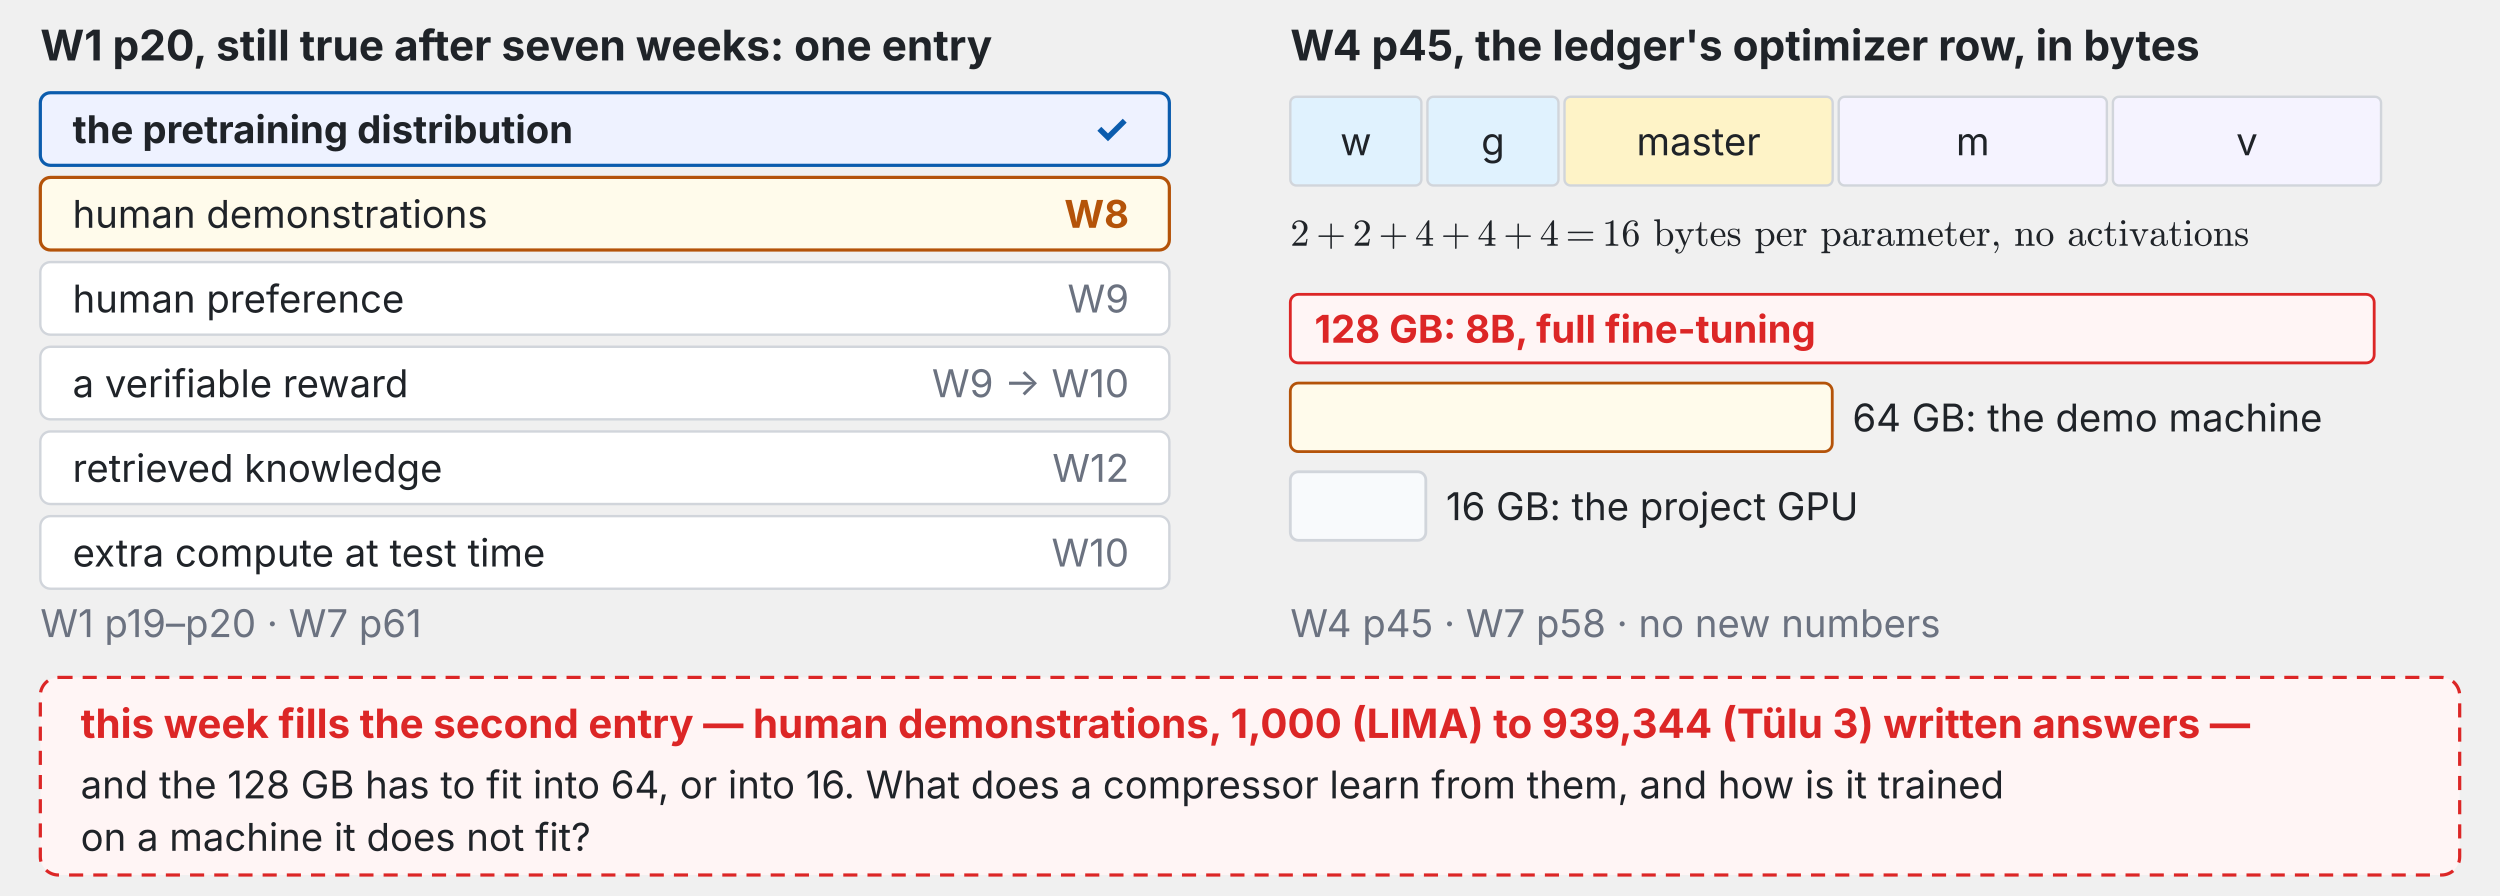
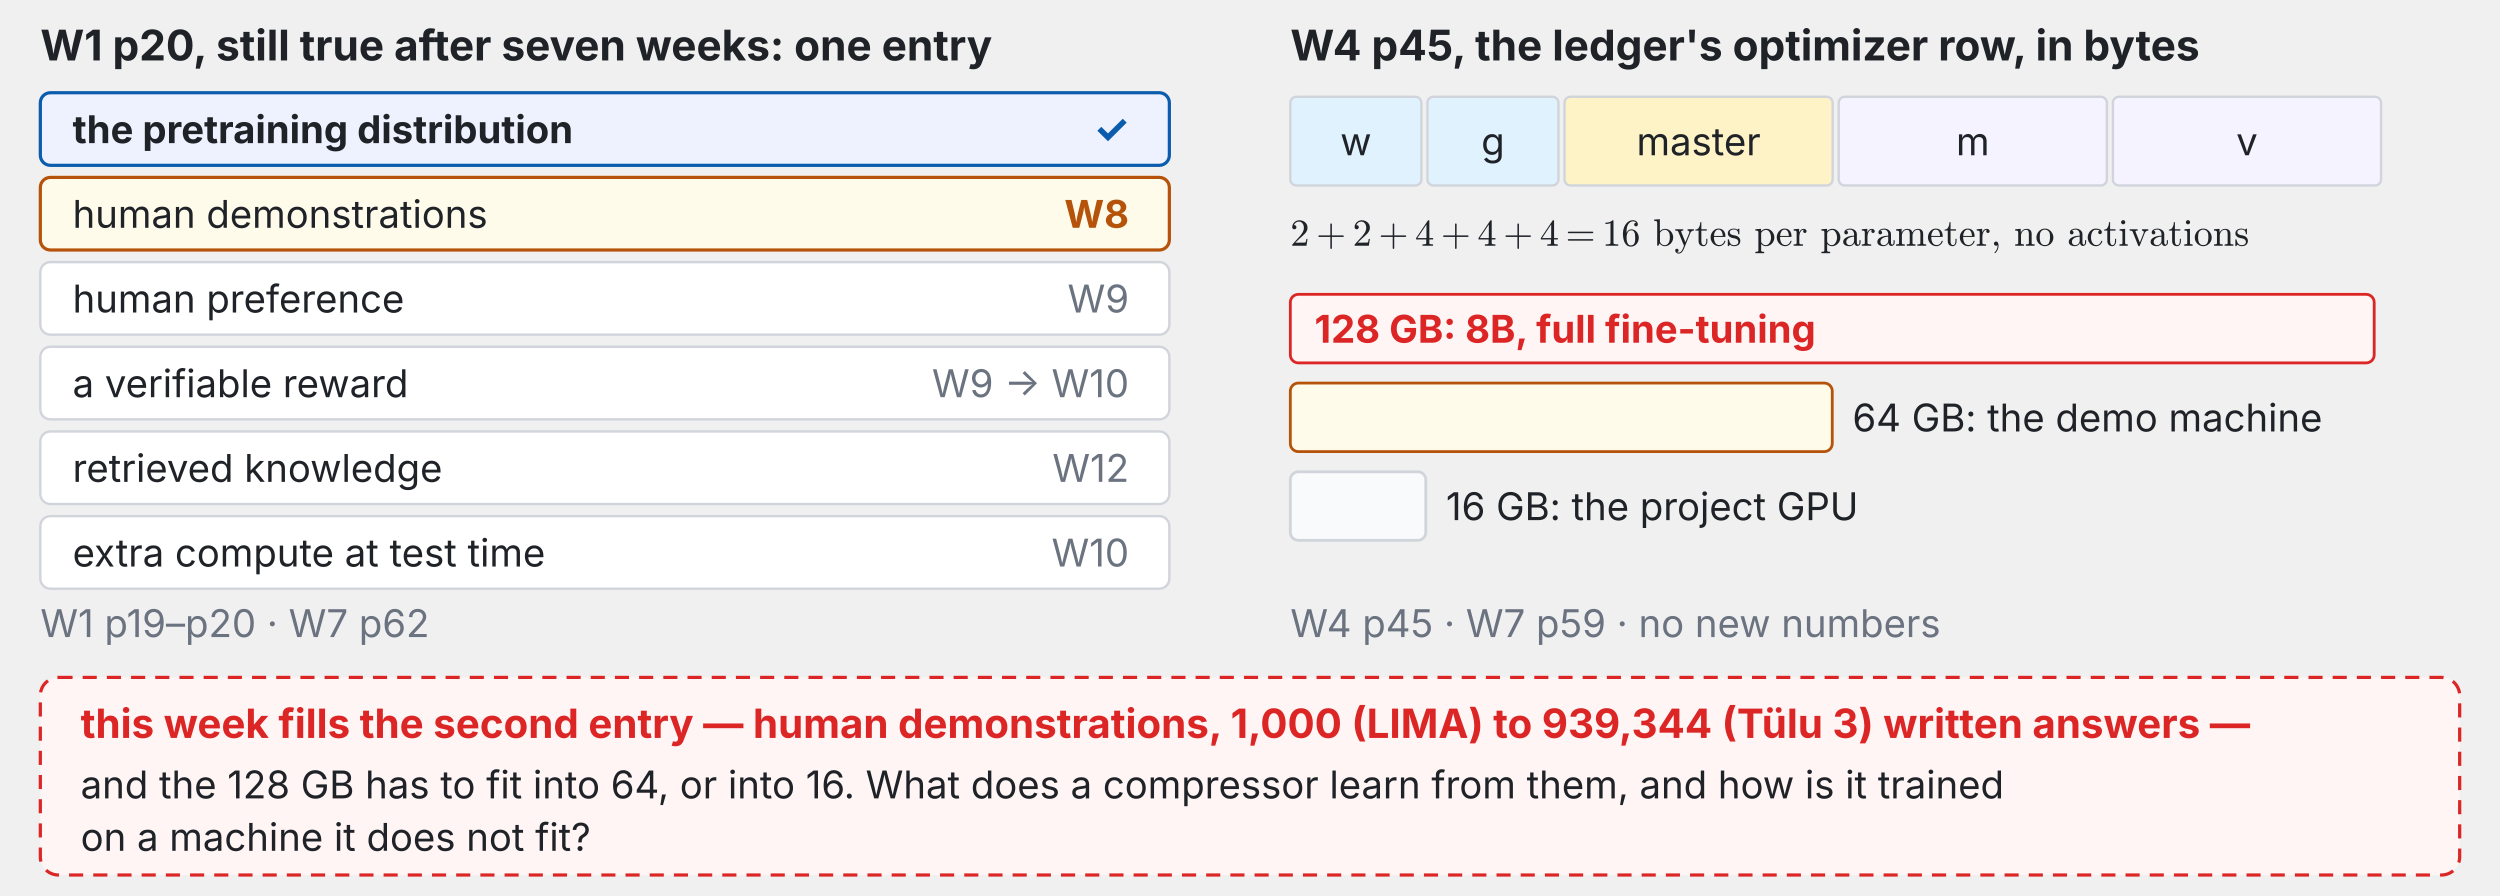
<svg xmlns="http://www.w3.org/2000/svg" xmlns:xlink="http://www.w3.org/1999/xlink" viewBox="0 0 1240 444" width="100%" font-family="-apple-system,BlinkMacSystemFont,Segoe UI,Helvetica Neue,PingFang TC,Noto Sans TC,sans-serif">
  <defs>
    <marker id="ah-last-week" viewBox="0 0 10 10" refX="9" refY="5" markerWidth="7" markerHeight="7" orient="auto-start-reverse">
      <path d="M0,0 L10,5 L0,10 z" fill="#6b7280" />
    </marker>
  </defs>
  <text x="20" y="30" font-size="21" fill="#1f2328" text-anchor="start" font-weight="700">W1 p20, still true after seven weeks: one entry</text>
  <rect x="20" y="46" width="560" height="36" rx="5" fill="#eef2ff" stroke="#0b5cad" stroke-width="1.6" />
  <text x="36" y="71" font-size="19" fill="#1f2328" text-anchor="start" font-weight="700">the pretraining distribution</text>
  <text x="560" y="71" font-size="20" fill="#0b5cad" text-anchor="end" font-weight="700">✓</text>
  <rect x="20" y="88" width="560" height="36" rx="5" fill="#fffbeb" stroke="#b45309" stroke-width="1.6" />
  <text x="36" y="113" font-size="19" fill="#1f2328" text-anchor="start" font-weight="400">human demonstrations</text>
  <text x="560" y="113" font-size="19" fill="#b45309" text-anchor="end" font-weight="700">W8</text>
  <rect x="20" y="130" width="560" height="36" rx="5" fill="#fff" stroke="#d1d5db" stroke-width="1.2" />
  <text x="36" y="155" font-size="19" fill="#1f2328" text-anchor="start" font-weight="400">human preference</text>
  <text x="560" y="155" font-size="19" fill="#6b7280" text-anchor="end" font-weight="400">W9</text>
  <rect x="20" y="172" width="560" height="36" rx="5" fill="#fff" stroke="#d1d5db" stroke-width="1.2" />
  <text x="36" y="197" font-size="19" fill="#1f2328" text-anchor="start" font-weight="400">a verifiable reward</text>
  <text x="560" y="197" font-size="19" fill="#6b7280" text-anchor="end" font-weight="400">W9 → W10</text>
  <rect x="20" y="214" width="560" height="36" rx="5" fill="#fff" stroke="#d1d5db" stroke-width="1.2" />
  <text x="36" y="239" font-size="19" fill="#1f2328" text-anchor="start" font-weight="400">retrieved knowledge</text>
  <text x="560" y="239" font-size="19" fill="#6b7280" text-anchor="end" font-weight="400">W12</text>
  <rect x="20" y="256" width="560" height="36" rx="5" fill="#fff" stroke="#d1d5db" stroke-width="1.2" />
  <text x="36" y="281" font-size="19" fill="#1f2328" text-anchor="start" font-weight="400">extra compute at test time</text>
  <text x="560" y="281" font-size="19" fill="#6b7280" text-anchor="end" font-weight="400">W10</text>
-   <text x="20" y="316" font-size="19" fill="#6b7280" text-anchor="start" font-weight="400">W1 p19–p20 · W7 p61</text>
+   <text x="20" y="316" font-size="19" fill="#6b7280" text-anchor="start" font-weight="400">W1 p19–p20 · W7 p62</text>
  <text x="640" y="30" font-size="21" fill="#1f2328" text-anchor="start" font-weight="700">W4 p45, the ledger's optimizer row, in bytes</text>
  <rect x="640" y="48" width="65" height="44" rx="3" fill="#e0f2fe" stroke="#d1d5db" stroke-width="1.2" />
  <text x="672.5" y="77" font-size="19" fill="#1f2328" text-anchor="middle" font-weight="400">w</text>
  <rect x="708" y="48" width="65" height="44" rx="3" fill="#e0f2fe" stroke="#d1d5db" stroke-width="1.2" />
  <text x="740.5" y="77" font-size="19" fill="#1f2328" text-anchor="middle" font-weight="400">g</text>
  <rect x="776" y="48" width="133" height="44" rx="3" fill="#fef3c7" stroke="#d1d5db" stroke-width="1.2" />
  <text x="842.5" y="77" font-size="19" fill="#1f2328" text-anchor="middle" font-weight="400">master</text>
  <rect x="912" y="48" width="133" height="44" rx="3" fill="#f5f3ff" stroke="#d1d5db" stroke-width="1.2" />
  <text x="978.5" y="77" font-size="19" fill="#1f2328" text-anchor="middle" font-weight="400">m</text>
  <rect x="1048" y="48" width="133" height="44" rx="3" fill="#f5f3ff" stroke="#d1d5db" stroke-width="1.2" />
  <text x="1114.5" y="77" font-size="19" fill="#1f2328" text-anchor="middle" font-weight="400">v</text>
  <svg x="640" y="107.612" width="475.76" height="18.388" viewBox="0 0 475.76 18.388">
    <defs>
      <style type="text/css">*{stroke-linejoin: round; stroke-linecap: butt}</style>
    </defs>
    <g id="t137-figure_1">
      <g id="t137-patch_1">
        <path d="M 0 18.388  L 475.76 18.388  L 475.76 0  L 0 0  L 0 18.388  z " style="fill: none" />
      </g>
      <g id="t137-text_1">
        <g style="fill: #1f2328" transform="translate(0 14.39844) scale(0.19 -0.19)">
          <defs>
            <path id="t137-Cmr10-32" d="M 319 0  L 319 172  Q 319 188 331 206  L 1325 1306  Q 1550 1550 1690 1715  Q 1831 1881 1968 2097  Q 2106 2313 2186 2536  Q 2266 2759 2266 3009  Q 2266 3272 2169 3511  Q 2072 3750 1880 3894  Q 1688 4038 1416 4038  Q 1138 4038 916 3870  Q 694 3703 603 3438  Q 628 3444 672 3444  Q 816 3444 917 3347  Q 1019 3250 1019 3097  Q 1019 2950 917 2848  Q 816 2747 672 2747  Q 522 2747 420 2851  Q 319 2956 319 3097  Q 319 3338 409 3548  Q 500 3759 670 3923  Q 841 4088 1055 4175  Q 1269 4263 1509 4263  Q 1875 4263 2190 4108  Q 2506 3953 2690 3670  Q 2875 3388 2875 3009  Q 2875 2731 2753 2481  Q 2631 2231 2440 2026  Q 2250 1822 1953 1562  Q 1656 1303 1563 1216  L 838 519  L 1453 519  Q 1906 519 2211 526  Q 2516 534 2534 550  Q 2609 631 2688 1141  L 2875 1141  L 2694 0  L 319 0  z " transform="scale(0.015625)" />
            <path id="t137-Cmr10-2b" d="M 481 1472  Q 428 1472 393 1512  Q 359 1553 359 1600  Q 359 1647 393 1687  Q 428 1728 481 1728  L 2363 1728  L 2363 3616  Q 2363 3666 2400 3698  Q 2438 3731 2491 3731  Q 2538 3731 2578 3698  Q 2619 3666 2619 3616  L 2619 1728  L 4500 1728  Q 4547 1728 4581 1687  Q 4616 1647 4616 1600  Q 4616 1553 4581 1512  Q 4547 1472 4500 1472  L 2619 1472  L 2619 -416  Q 2619 -466 2578 -498  Q 2538 -531 2491 -531  Q 2438 -531 2400 -498  Q 2363 -466 2363 -416  L 2363 1472  L 481 1472  z " transform="scale(0.015625)" />
            <path id="t137-Cmr10-34" d="M 178 1056  L 178 1281  L 2156 4231  Q 2178 4263 2222 4263  L 2316 4263  Q 2388 4263 2388 4191  L 2388 1281  L 3016 1281  L 3016 1056  L 2388 1056  L 2388 428  Q 2388 297 2575 261  Q 2763 225 3009 225  L 3009 0  L 1247 0  L 1247 225  Q 1494 225 1681 261  Q 1869 297 1869 428  L 1869 1056  L 178 1056  z M 391 1281  L 1906 1281  L 1906 3547  L 391 1281  z " transform="scale(0.015625)" />
            <path id="t137-Cmr10-3d" d="M 481 850  Q 428 850 393 890  Q 359 931 359 978  Q 359 1031 393 1068  Q 428 1106 481 1106  L 4500 1106  Q 4547 1106 4581 1068  Q 4616 1031 4616 978  Q 4616 931 4581 890  Q 4547 850 4500 850  L 481 850  z M 481 2094  Q 428 2094 393 2131  Q 359 2169 359 2222  Q 359 2269 393 2309  Q 428 2350 481 2350  L 4500 2350  Q 4547 2350 4581 2309  Q 4616 2269 4616 2222  Q 4616 2169 4581 2131  Q 4547 2094 4500 2094  L 481 2094  z " transform="scale(0.015625)" />
            <path id="t137-Cmr10-31" d="M 594 0  L 594 225  Q 1394 225 1394 428  L 1394 3788  Q 1063 3628 556 3628  L 556 3853  Q 1341 3853 1741 4263  L 1831 4263  Q 1853 4263 1873 4245  Q 1894 4228 1894 4206  L 1894 428  Q 1894 225 2694 225  L 2694 0  L 594 0  z " transform="scale(0.015625)" />
            <path id="t137-Cmr10-36" d="M 1600 -141  Q 1203 -141 937 70  Q 672 281 526 617  Q 381 953 325 1322  Q 269 1691 269 2069  Q 269 2575 466 3084  Q 663 3594 1045 3928  Q 1428 4263 1953 4263  Q 2172 4263 2361 4180  Q 2550 4097 2658 3936  Q 2766 3775 2766 3547  Q 2766 3416 2677 3327  Q 2588 3238 2456 3238  Q 2331 3238 2240 3328  Q 2150 3419 2150 3547  Q 2150 3672 2240 3762  Q 2331 3853 2456 3853  L 2491 3853  Q 2409 3969 2261 4023  Q 2113 4078 1953 4078  Q 1759 4078 1595 3993  Q 1431 3909 1300 3765  Q 1169 3622 1081 3448  Q 994 3275 945 3053  Q 897 2831 884 2637  Q 872 2444 872 2150  Q 984 2413 1190 2580  Q 1397 2747 1656 2747  Q 1941 2747 2175 2631  Q 2409 2516 2578 2311  Q 2747 2106 2836 1843  Q 2925 1581 2925 1313  Q 2925 938 2758 598  Q 2591 259 2287 59  Q 1984 -141 1600 -141  z M 1600 63  Q 1847 63 1997 175  Q 2147 288 2217 473  Q 2288 659 2305 848  Q 2322 1038 2322 1313  Q 2322 1675 2287 1931  Q 2253 2188 2100 2383  Q 1947 2578 1631 2578  Q 1372 2578 1205 2403  Q 1038 2228 961 1961  Q 884 1694 884 1447  Q 884 1363 891 1319  Q 891 1309 889 1303  Q 888 1297 884 1288  Q 884 1013 940 731  Q 997 450 1156 256  Q 1316 63 1600 63  z " transform="scale(0.015625)" />
            <path id="t137-Cmr10-20" transform="scale(0.015625)" />
            <path id="t137-Cmr10-62" d="M 666 0  L 666 3788  Q 666 3959 614 4036  Q 563 4113 466 4130  Q 369 4147 166 4147  L 166 4372  L 1113 4441  L 1113 2438  Q 1219 2556 1361 2645  Q 1503 2734 1665 2781  Q 1828 2828 1997 2828  Q 2284 2828 2529 2712  Q 2775 2597 2956 2394  Q 3138 2191 3239 1927  Q 3341 1663 3341 1381  Q 3341 994 3152 659  Q 2963 325 2636 126  Q 2309 -72 1919 -72  Q 1675 -72 1447 53  Q 1219 178 1069 384  L 850 0  L 666 0  z M 1131 628  Q 1238 394 1438 245  Q 1638 97 1881 97  Q 2213 97 2417 287  Q 2622 478 2703 768  Q 2784 1059 2784 1381  Q 2784 1922 2644 2203  Q 2581 2328 2473 2434  Q 2366 2541 2233 2602  Q 2100 2663 1953 2663  Q 1697 2663 1478 2527  Q 1259 2391 1131 2163  L 1131 628  z " transform="scale(0.015625)" />
            <path id="t137-Cmr10-79" d="M 441 -1050  Q 563 -1147 709 -1147  Q 1113 -1147 1369 -538  L 1588 0  L 628 2350  Q 569 2469 447 2501  Q 325 2534 122 2534  L 122 2759  L 1466 2759  L 1466 2534  Q 1113 2534 1113 2381  Q 1113 2356 1119 2344  L 1831 594  L 2472 2169  Q 2491 2219 2491 2278  Q 2491 2356 2448 2414  Q 2406 2472 2339 2503  Q 2272 2534 2188 2534  L 2188 2759  L 3250 2759  L 3250 2534  Q 3053 2534 2904 2443  Q 2756 2353 2675 2175  L 1569 -538  Q 1481 -744 1364 -917  Q 1247 -1091 1078 -1202  Q 909 -1313 709 -1313  Q 475 -1313 298 -1158  Q 122 -1003 122 -775  Q 122 -656 203 -575  Q 284 -494 403 -494  Q 484 -494 548 -530  Q 613 -566 648 -628  Q 684 -691 684 -775  Q 684 -878 615 -959  Q 547 -1041 441 -1050  z " transform="scale(0.015625)" />
            <path id="t137-Cmr10-74" d="M 653 769  L 653 2534  L 122 2534  L 122 2700  Q 541 2700 737 3090  Q 934 3481 934 3938  L 1119 3938  L 1119 2759  L 2022 2759  L 2022 2534  L 1119 2534  L 1119 781  Q 1119 516 1208 316  Q 1297 116 1528 116  Q 1747 116 1844 327  Q 1941 538 1941 781  L 1941 1159  L 2125 1159  L 2125 769  Q 2125 569 2051 373  Q 1978 178 1834 53  Q 1691 -72 1484 -72  Q 1100 -72 876 158  Q 653 388 653 769  z " transform="scale(0.015625)" />
            <path id="t137-Cmr10-65" d="M 1594 -72  Q 1203 -72 876 133  Q 550 338 364 680  Q 178 1022 178 1403  Q 178 1778 348 2115  Q 519 2453 823 2661  Q 1128 2869 1503 2869  Q 1797 2869 2014 2770  Q 2231 2672 2372 2497  Q 2513 2322 2584 2084  Q 2656 1847 2656 1563  Q 2656 1478 2591 1478  L 738 1478  L 738 1409  Q 738 878 952 497  Q 1166 116 1650 116  Q 1847 116 2014 203  Q 2181 291 2304 447  Q 2428 603 2472 781  Q 2478 803 2495 820  Q 2513 838 2534 838  L 2591 838  Q 2656 838 2656 756  Q 2566 394 2266 161  Q 1966 -72 1594 -72  z M 744 1638  L 2203 1638  Q 2203 1878 2136 2125  Q 2069 2372 1912 2536  Q 1756 2700 1503 2700  Q 1141 2700 942 2361  Q 744 2022 744 1638  z " transform="scale(0.015625)" />
            <path id="t137-Cmr10-73" d="M 213 -19  L 213 1025  Q 213 1075 269 1075  L 347 1075  Q 384 1075 397 1025  Q 575 97 1259 97  Q 1563 97 1767 234  Q 1972 372 1972 659  Q 1972 866 1812 1011  Q 1653 1156 1434 1209  L 1006 1294  Q 791 1341 614 1437  Q 438 1534 325 1695  Q 213 1856 213 2069  Q 213 2350 361 2529  Q 509 2709 746 2789  Q 984 2869 1259 2869  Q 1588 2869 1831 2694  L 2016 2853  Q 2016 2869 2047 2869  L 2094 2869  Q 2113 2869 2128 2851  Q 2144 2834 2144 2816  L 2144 1978  Q 2144 1919 2094 1919  L 2016 1919  Q 1959 1919 1959 1978  Q 1959 2313 1773 2516  Q 1588 2719 1253 2719  Q 966 2719 755 2612  Q 544 2506 544 2247  Q 544 2069 695 1955  Q 847 1841 1050 1791  L 1484 1709  Q 1703 1659 1892 1540  Q 2081 1422 2192 1240  Q 2303 1059 2303 831  Q 2303 600 2223 429  Q 2144 259 2001 146  Q 1859 34 1665 -19  Q 1472 -72 1259 -72  Q 859 -72 575 197  L 341 -56  Q 341 -72 306 -72  L 269 -72  Q 213 -72 213 -19  z " transform="scale(0.015625)" />
            <path id="t137-Cmr10-70" d="M 166 -1241  L 166 -1019  Q 384 -1019 525 -981  Q 666 -944 666 -813  L 666 2272  Q 666 2447 541 2490  Q 416 2534 166 2534  L 166 2759  L 1113 2828  L 1113 2431  Q 1288 2625 1520 2726  Q 1753 2828 2016 2828  Q 2394 2828 2697 2623  Q 3000 2419 3170 2086  Q 3341 1753 3341 1381  Q 3341 994 3152 659  Q 2963 325 2636 126  Q 2309 -72 1919 -72  Q 1453 -72 1131 306  L 1131 -813  Q 1131 -944 1273 -981  Q 1416 -1019 1631 -1019  L 1631 -1241  L 166 -1241  z M 1131 622  Q 1244 394 1444 245  Q 1644 97 1881 97  Q 2103 97 2273 215  Q 2444 334 2559 534  Q 2675 734 2729 954  Q 2784 1175 2784 1381  Q 2784 1638 2692 1936  Q 2600 2234 2411 2439  Q 2222 2644 1953 2644  Q 1694 2644 1476 2511  Q 1259 2378 1131 2150  L 1131 622  z " transform="scale(0.015625)" />
            <path id="t137-Cmr10-72" d="M 166 0  L 166 225  Q 384 225 525 259  Q 666 294 666 428  L 666 2175  Q 666 2347 614 2423  Q 563 2500 466 2517  Q 369 2534 166 2534  L 166 2759  L 1081 2828  L 1081 2203  Q 1184 2481 1375 2654  Q 1566 2828 1838 2828  Q 2028 2828 2178 2715  Q 2328 2603 2328 2419  Q 2328 2303 2245 2217  Q 2163 2131 2041 2131  Q 1922 2131 1837 2215  Q 1753 2300 1753 2419  Q 1753 2591 1875 2663  L 1838 2663  Q 1578 2663 1414 2475  Q 1250 2288 1181 2009  Q 1113 1731 1113 1478  L 1113 428  Q 1113 225 1734 225  L 1734 0  L 166 0  z " transform="scale(0.015625)" />
            <path id="t137-Cmr10-61" d="M 256 628  Q 256 1009 556 1248  Q 856 1488 1276 1586  Q 1697 1684 2075 1684  L 2075 1947  Q 2075 2131 1994 2304  Q 1913 2478 1759 2589  Q 1606 2700 1422 2700  Q 997 2700 775 2509  Q 897 2509 976 2417  Q 1056 2325 1056 2203  Q 1056 2075 965 1984  Q 875 1894 750 1894  Q 622 1894 531 1984  Q 441 2075 441 2203  Q 441 2541 747 2705  Q 1053 2869 1422 2869  Q 1681 2869 1943 2758  Q 2206 2647 2373 2440  Q 2541 2234 2541 1959  L 2541 519  Q 2541 394 2594 289  Q 2647 184 2759 184  Q 2866 184 2917 290  Q 2969 397 2969 519  L 2969 928  L 3156 928  L 3156 519  Q 3156 375 3081 245  Q 3006 116 2879 39  Q 2753 -38 2606 -38  Q 2419 -38 2283 107  Q 2147 253 2131 453  Q 2013 213 1781 70  Q 1550 -72 1288 -72  Q 1044 -72 808 0  Q 572 72 414 226  Q 256 381 256 628  z M 775 628  Q 775 403 940 250  Q 1106 97 1331 97  Q 1538 97 1706 200  Q 1875 303 1975 481  Q 2075 659 2075 856  L 2075 1522  Q 1784 1522 1479 1426  Q 1175 1331 975 1128  Q 775 925 775 628  z " transform="scale(0.015625)" />
            <path id="t137-Cmr10-6d" d="M 191 0  L 191 225  Q 409 225 550 259  Q 691 294 691 428  L 691 2175  Q 691 2347 639 2423  Q 588 2500 491 2517  Q 394 2534 191 2534  L 191 2759  L 1119 2828  L 1119 2203  Q 1247 2478 1498 2653  Q 1750 2828 2047 2828  Q 2784 2828 2913 2228  Q 3041 2497 3287 2662  Q 3534 2828 3828 2828  Q 4119 2828 4317 2734  Q 4516 2641 4616 2448  Q 4716 2256 4716 1966  L 4716 428  Q 4716 294 4858 259  Q 5000 225 5216 225  L 5216 0  L 3750 0  L 3750 225  Q 3969 225 4109 259  Q 4250 294 4250 428  L 4250 1947  Q 4250 2269 4159 2466  Q 4069 2663 3788 2663  Q 3419 2663 3178 2366  Q 2938 2069 2938 1691  L 2938 428  Q 2938 294 3078 259  Q 3219 225 3438 225  L 3438 0  L 1972 0  L 1972 225  Q 2191 225 2331 259  Q 2472 294 2472 428  L 2472 1947  Q 2472 2259 2381 2461  Q 2291 2663 2009 2663  Q 1638 2663 1398 2366  Q 1159 2069 1159 1691  L 1159 428  Q 1159 294 1300 259  Q 1441 225 1656 225  L 1656 0  L 191 0  z " transform="scale(0.015625)" />
            <path id="t137-Cmmi10-3b" d="M 634 -1153  Q 634 -1125 659 -1100  Q 891 -878 1019 -587  Q 1147 -297 1147 25  L 1147 103  Q 1044 0 891 0  Q 744 0 641 103  Q 538 206 538 353  Q 538 503 641 603  Q 744 703 891 703  Q 1119 703 1216 492  Q 1313 281 1313 25  Q 1313 -331 1170 -651  Q 1028 -972 769 -1228  Q 744 -1241 728 -1241  Q 697 -1241 665 -1212  Q 634 -1184 634 -1153  z " transform="scale(0.015625)" />
            <path id="t137-Cmr10-6e" d="M 191 0  L 191 225  Q 409 225 550 259  Q 691 294 691 428  L 691 2175  Q 691 2347 639 2423  Q 588 2500 491 2517  Q 394 2534 191 2534  L 191 2759  L 1119 2828  L 1119 2203  Q 1247 2478 1498 2653  Q 1750 2828 2047 2828  Q 2491 2828 2714 2615  Q 2938 2403 2938 1966  L 2938 428  Q 2938 294 3078 259  Q 3219 225 3438 225  L 3438 0  L 1972 0  L 1972 225  Q 2191 225 2331 259  Q 2472 294 2472 428  L 2472 1947  Q 2472 2259 2381 2461  Q 2291 2663 2009 2663  Q 1638 2663 1398 2366  Q 1159 2069 1159 1691  L 1159 428  Q 1159 294 1300 259  Q 1441 225 1656 225  L 1656 0  L 191 0  z " transform="scale(0.015625)" />
            <path id="t137-Cmr10-6f" d="M 1600 -72  Q 1216 -72 887 123  Q 559 319 368 647  Q 178 975 178 1363  Q 178 1656 283 1928  Q 388 2200 583 2414  Q 778 2628 1037 2748  Q 1297 2869 1600 2869  Q 1994 2869 2317 2661  Q 2641 2453 2828 2104  Q 3016 1756 3016 1363  Q 3016 978 2825 648  Q 2634 319 2307 123  Q 1981 -72 1600 -72  z M 1600 116  Q 2113 116 2284 487  Q 2456 859 2456 1434  Q 2456 1756 2422 1967  Q 2388 2178 2272 2350  Q 2200 2456 2089 2536  Q 1978 2616 1854 2658  Q 1731 2700 1600 2700  Q 1400 2700 1220 2609  Q 1041 2519 922 2350  Q 803 2169 770 1951  Q 738 1734 738 1434  Q 738 1075 800 789  Q 863 503 1052 309  Q 1241 116 1600 116  z " transform="scale(0.015625)" />
            <path id="t137-Cmr10-63" d="M 1594 -72  Q 1206 -72 890 129  Q 575 331 394 667  Q 213 1003 213 1381  Q 213 1759 392 2106  Q 572 2453 889 2661  Q 1206 2869 1594 2869  Q 1969 2869 2276 2722  Q 2584 2575 2584 2241  Q 2584 2116 2495 2023  Q 2406 1931 2278 1931  Q 2150 1931 2061 2023  Q 1972 2116 1972 2241  Q 1972 2353 2044 2436  Q 2116 2519 2222 2541  Q 2000 2681 1600 2681  Q 1294 2681 1106 2478  Q 919 2275 844 1975  Q 769 1675 769 1381  Q 769 1072 861 783  Q 953 494 1158 305  Q 1363 116 1672 116  Q 1975 116 2187 302  Q 2400 488 2478 788  Q 2478 825 2528 825  L 2606 825  Q 2625 825 2640 808  Q 2656 791 2656 769  L 2656 750  Q 2559 372 2271 150  Q 1984 -72 1594 -72  z " transform="scale(0.015625)" />
            <path id="t137-Cmr10-69" d="M 197 0  L 197 225  Q 416 225 556 259  Q 697 294 697 428  L 697 2175  Q 697 2422 601 2478  Q 506 2534 225 2534  L 225 2759  L 1147 2828  L 1147 428  Q 1147 294 1269 259  Q 1391 225 1594 225  L 1594 0  L 197 0  z M 469 3928  Q 469 4069 575 4175  Q 681 4281 819 4281  Q 909 4281 993 4234  Q 1078 4188 1125 4103  Q 1172 4019 1172 3928  Q 1172 3791 1065 3684  Q 959 3578 819 3578  Q 681 3578 575 3684  Q 469 3791 469 3928  z " transform="scale(0.015625)" />
            <path id="t137-Cmr10-76" d="M 1563 0  L 628 2350  Q 569 2469 445 2501  Q 322 2534 122 2534  L 122 2759  L 1466 2759  L 1466 2534  Q 1106 2534 1106 2381  Q 1106 2356 1113 2344  L 1831 538  L 2478 2169  Q 2497 2219 2497 2272  Q 2497 2394 2405 2464  Q 2313 2534 2188 2534  L 2188 2759  L 3250 2759  L 3250 2534  Q 3053 2534 2904 2443  Q 2756 2353 2675 2175  L 1813 0  Q 1788 -72 1709 -72  L 1663 -72  Q 1584 -72 1563 0  z " transform="scale(0.015625)" />
          </defs>
          <use xlink:href="#t137-Cmr10-32" transform="translate(0 0.609375)" />
          <use xlink:href="#t137-Cmr10-2b" transform="translate(67.55859 0.609375)" />
          <use xlink:href="#t137-Cmr10-32" transform="translate(162.8027 0.609375)" />
          <use xlink:href="#t137-Cmr10-2b" transform="translate(230.3613 0.609375)" />
          <use xlink:href="#t137-Cmr10-34" transform="translate(325.6055 0.609375)" />
          <use xlink:href="#t137-Cmr10-2b" transform="translate(393.1641 0.609375)" />
          <use xlink:href="#t137-Cmr10-34" transform="translate(488.4082 0.609375)" />
          <use xlink:href="#t137-Cmr10-2b" transform="translate(555.9668 0.609375)" />
          <use xlink:href="#t137-Cmr10-34" transform="translate(651.2109 0.609375)" />
          <use xlink:href="#t137-Cmr10-3d" transform="translate(718.7695 0.609375)" />
          <use xlink:href="#t137-Cmr10-31" transform="translate(814.0137 0.609375)" />
          <use xlink:href="#t137-Cmr10-36" transform="translate(864.0137 0.609375)" />
          <use xlink:href="#t137-Cmr10-20" transform="translate(914.0137 0.609375)" />
          <use xlink:href="#t137-Cmr10-62" transform="translate(947.3145 0.609375)" />
          <use xlink:href="#t137-Cmr10-79" transform="translate(1002.832 0.609375)" />
          <use xlink:href="#t137-Cmr10-74" transform="translate(1055.518 0.609375)" />
          <use xlink:href="#t137-Cmr10-65" transform="translate(1094.336 0.609375)" />
          <use xlink:href="#t137-Cmr10-73" transform="translate(1138.721 0.609375)" />
          <use xlink:href="#t137-Cmr10-20" transform="translate(1178.125 0.609375)" />
          <use xlink:href="#t137-Cmr10-70" transform="translate(1211.426 0.609375)" />
          <use xlink:href="#t137-Cmr10-65" transform="translate(1266.943 0.609375)" />
          <use xlink:href="#t137-Cmr10-72" transform="translate(1311.328 0.609375)" />
          <use xlink:href="#t137-Cmr10-20" transform="translate(1350.439 0.609375)" />
          <use xlink:href="#t137-Cmr10-70" transform="translate(1383.74 0.609375)" />
          <use xlink:href="#t137-Cmr10-61" transform="translate(1439.258 0.609375)" />
          <use xlink:href="#t137-Cmr10-72" transform="translate(1489.258 0.609375)" />
          <use xlink:href="#t137-Cmr10-61" transform="translate(1528.369 0.609375)" />
          <use xlink:href="#t137-Cmr10-6d" transform="translate(1578.369 0.609375)" />
          <use xlink:href="#t137-Cmr10-65" transform="translate(1661.67 0.609375)" />
          <use xlink:href="#t137-Cmr10-74" transform="translate(1706.055 0.609375)" />
          <use xlink:href="#t137-Cmr10-65" transform="translate(1744.873 0.609375)" />
          <use xlink:href="#t137-Cmr10-72" transform="translate(1789.258 0.609375)" />
          <use xlink:href="#t137-Cmmi10-3b" transform="translate(1828.369 0.609375)" />
          <use xlink:href="#t137-Cmr10-20" transform="translate(1856.055 0.609375)" />
          <use xlink:href="#t137-Cmr10-6e" transform="translate(1889.355 0.609375)" />
          <use xlink:href="#t137-Cmr10-6f" transform="translate(1944.873 0.609375)" />
          <use xlink:href="#t137-Cmr10-20" transform="translate(1994.873 0.609375)" />
          <use xlink:href="#t137-Cmr10-61" transform="translate(2028.174 0.609375)" />
          <use xlink:href="#t137-Cmr10-63" transform="translate(2078.174 0.609375)" />
          <use xlink:href="#t137-Cmr10-74" transform="translate(2122.559 0.609375)" />
          <use xlink:href="#t137-Cmr10-69" transform="translate(2161.377 0.609375)" />
          <use xlink:href="#t137-Cmr10-76" transform="translate(2189.062 0.609375)" />
          <use xlink:href="#t137-Cmr10-61" transform="translate(2241.748 0.609375)" />
          <use xlink:href="#t137-Cmr10-74" transform="translate(2291.748 0.609375)" />
          <use xlink:href="#t137-Cmr10-69" transform="translate(2330.566 0.609375)" />
          <use xlink:href="#t137-Cmr10-6f" transform="translate(2358.252 0.609375)" />
          <use xlink:href="#t137-Cmr10-6e" transform="translate(2408.252 0.609375)" />
          <use xlink:href="#t137-Cmr10-73" transform="translate(2463.77 0.609375)" />
        </g>
      </g>
    </g>
  </svg>
  <rect x="640" y="146" width="537.6" height="34" rx="4" fill="#fff5f5" stroke="#dc2626" stroke-width="1.4" />
  <text x="652" y="170" font-size="19" fill="#dc2626" text-anchor="start" font-weight="700">128 GB: 8B, full fine-tuning</text>
  <rect x="640" y="190" width="268.8" height="34" rx="4" fill="#fffbeb" stroke="#b45309" stroke-width="1.4" />
  <text x="918.8" y="214" font-size="19" fill="#1f2328" text-anchor="start" font-weight="400">64 GB: the demo machine</text>
  <rect x="640" y="234" width="67.2" height="34" rx="4" fill="#f8fafc" stroke="#d1d5db" stroke-width="1.4" />
  <text x="717.2" y="258" font-size="19" fill="#1f2328" text-anchor="start" font-weight="400">16 GB: the project GPU</text>
-   <text x="640" y="316" font-size="19" fill="#6b7280" text-anchor="start" font-weight="400">W4 p45 · W7 p58 · no new numbers</text>
+   <text x="640" y="316" font-size="19" fill="#6b7280" text-anchor="start" font-weight="400">W4 p45 · W7 p59 · no new numbers</text>
  <g class="fragment" data-fragment-index="1">
    <rect x="20" y="336" width="1200" height="98" rx="9" fill="#fff5f5" stroke="#dc2626" stroke-width="1.6" stroke-dasharray="7 5" />
    <text x="40" y="366" font-size="20" fill="#dc2626" text-anchor="start" font-weight="700">this week fills the second entry — human demonstrations, 1,000 (LIMA) to 939,344 (Tülu 3) written answers —</text>
    <text x="40" y="396" font-size="19" fill="#1f2328" text-anchor="start" font-weight="400">and the 128 GB has to fit into 64, or into 16. What does a compressor learn from them, and how is it trained</text>
    <text x="40" y="422" font-size="19" fill="#1f2328" text-anchor="start" font-weight="400">on a machine it does not fit?</text>
  </g>
</svg>
